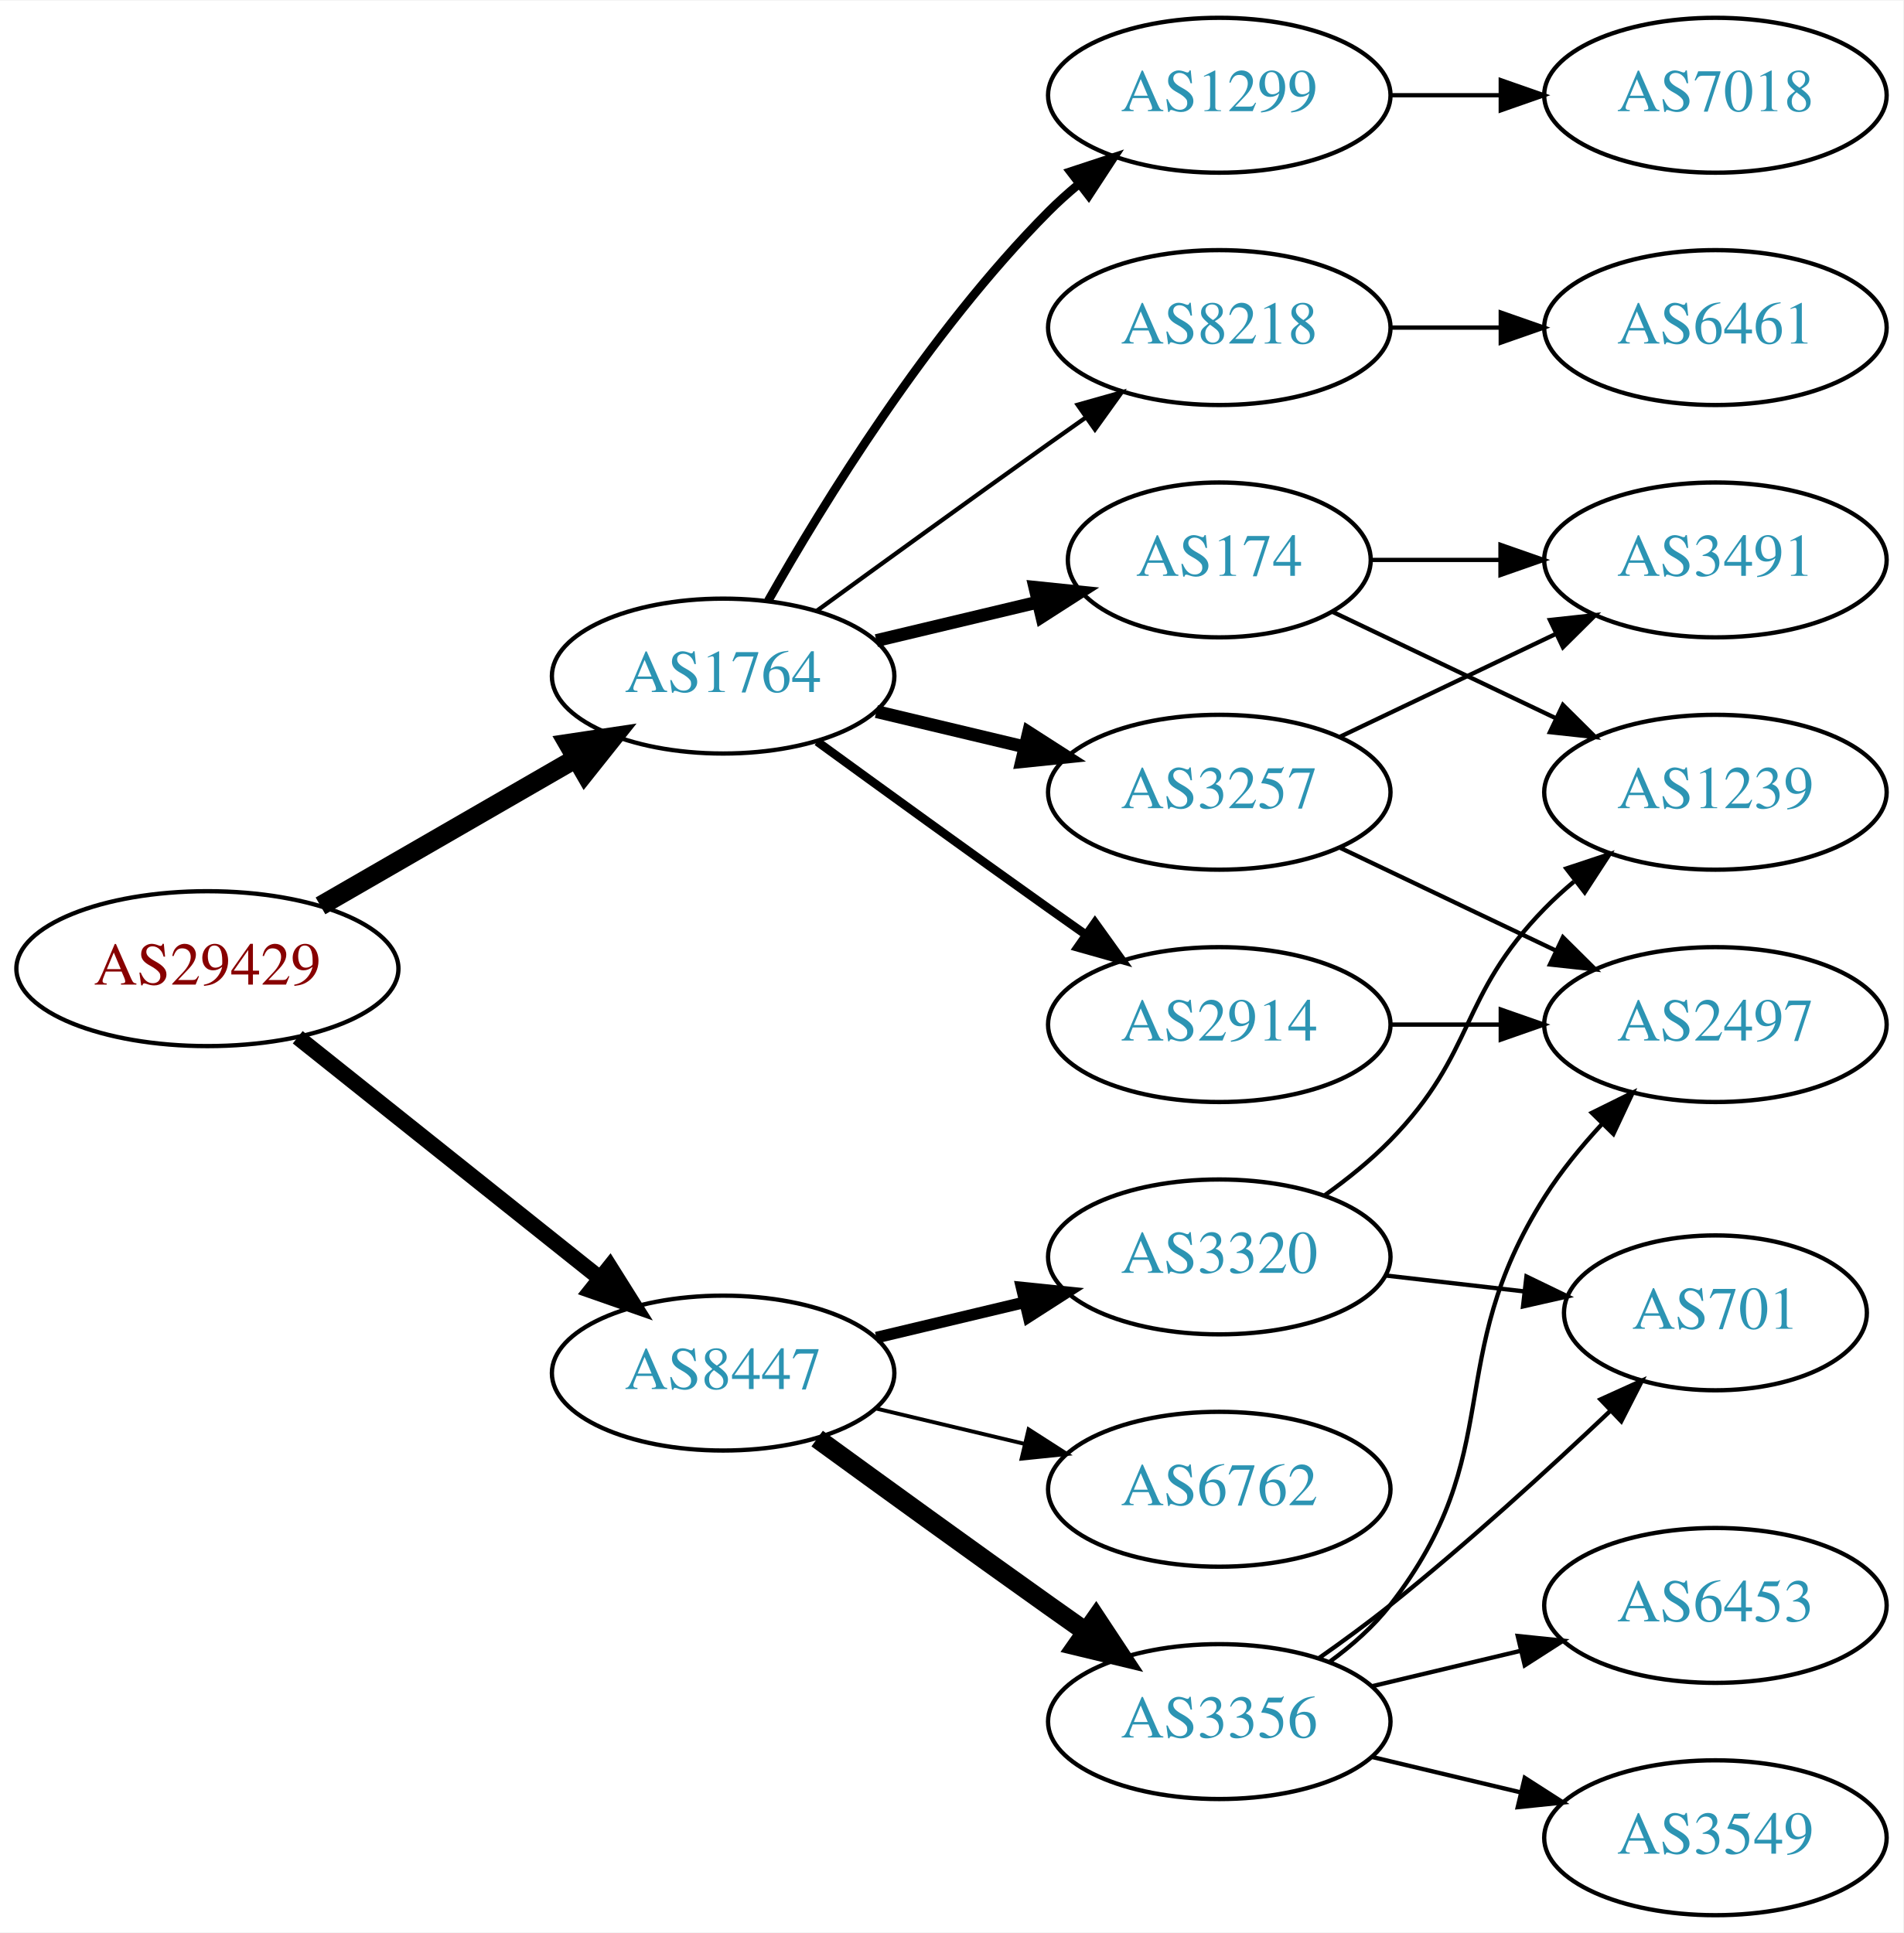
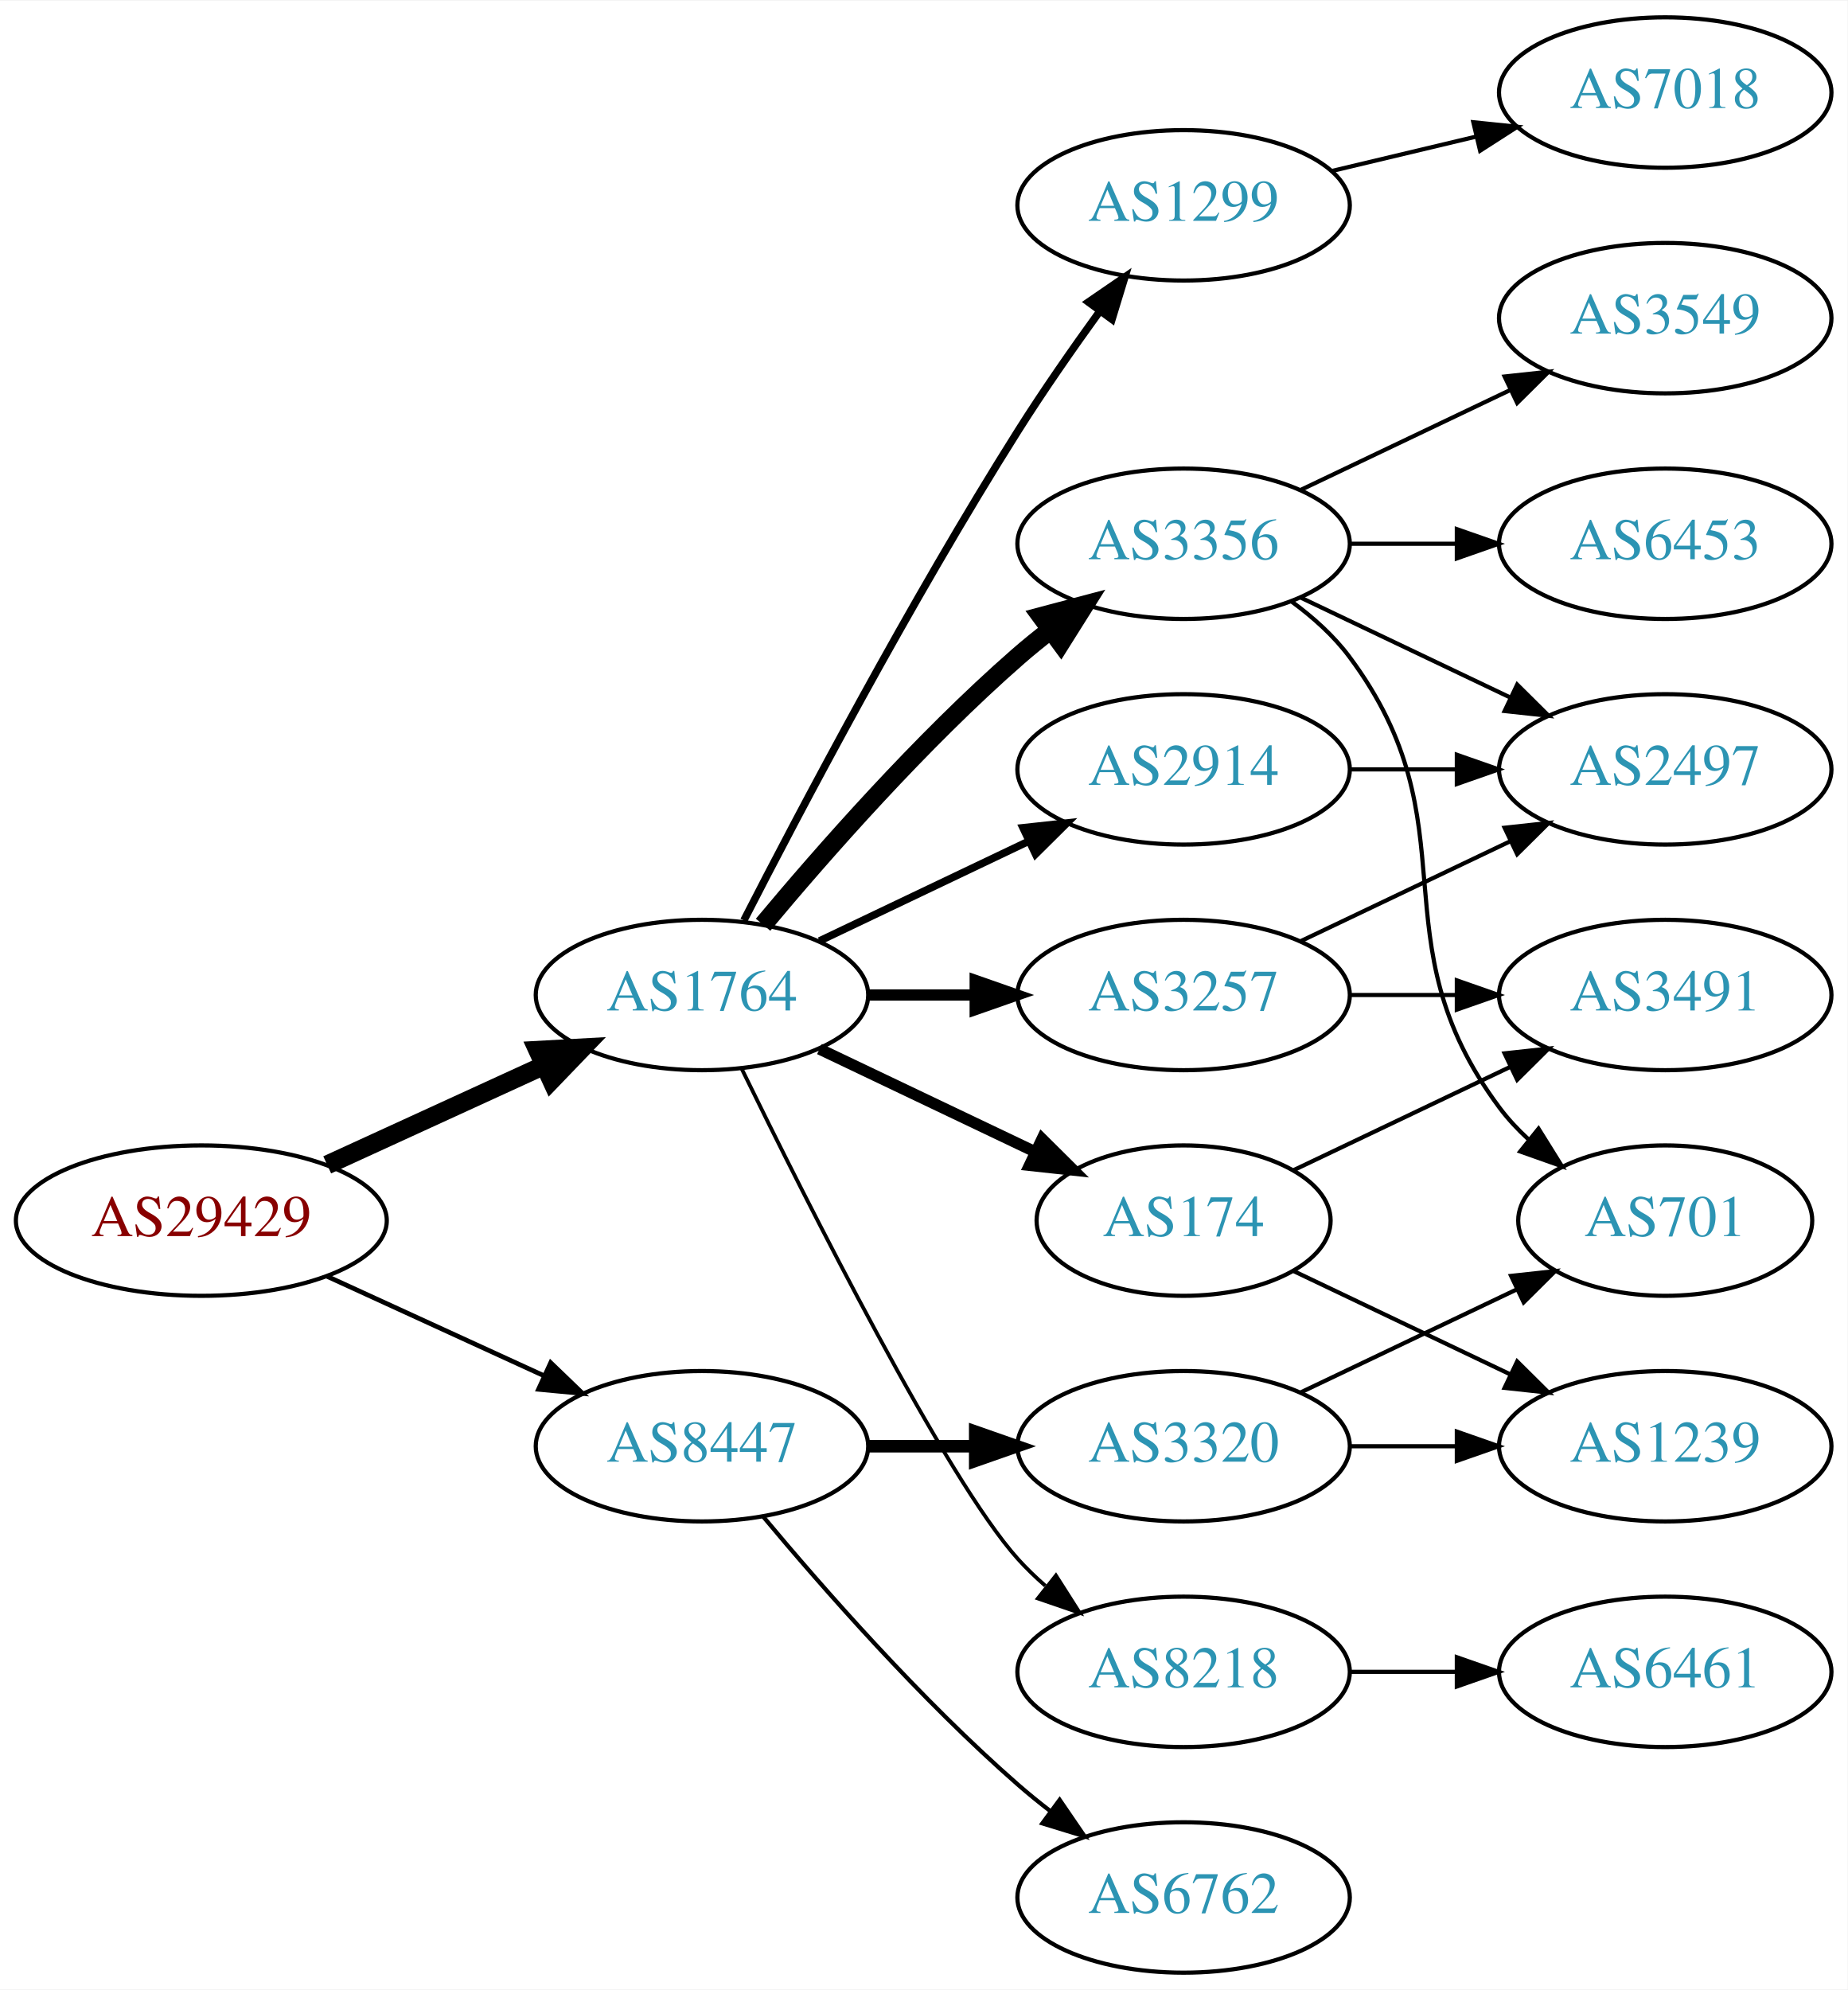
- <svg xmlns="http://www.w3.org/2000/svg" xmlns:xlink="http://www.w3.org/1999/xlink" width="442pt" height="449pt" viewBox="0.00 0.00 442.27 449.00">
-   <g id="graph0" class="graph" transform="scale(1 1) rotate(0) translate(4 445)">
-     <polygon fill="white" stroke="none" points="-4,4 -4,-445 438.271,-445 438.271,4 -4,4" />
+ <svg xmlns="http://www.w3.org/2000/svg" xmlns:xlink="http://www.w3.org/1999/xlink" width="442pt" height="476pt" viewBox="0.00 0.00 442.27 476.00">
+   <g id="graph0" class="graph" transform="scale(1 1) rotate(0) translate(4 472)">
+     <polygon fill="white" stroke="none" points="-4,4 -4,-472 438.271,-472 438.271,4 -4,4" />
    <g id="node1" class="node">
      <g id="a_node1">
        <a xlink:href="/asn/29429" xlink:title="AS29429 ~ Allianz Elementar Versicherungs AG [AT]">
-           <ellipse fill="#ffffff" stroke="black" cx="44.196" cy="-220" rx="44.393" ry="18" />
-           <text text-anchor="middle" x="44.196" y="-216.3" font-family="Times,serif" font-size="14.00" fill="#880000">AS29429</text>
+           <ellipse fill="#ffffff" stroke="black" cx="44.196" cy="-180" rx="44.393" ry="18" />
+           <text text-anchor="middle" x="44.196" y="-176.3" font-family="Times,serif" font-size="14.00" fill="#880000">AS29429</text>
        </a>
      </g>
    </g>
    <g id="node2" class="node">
      <g id="a_node2">
        <a xlink:href="/asn/1764" xlink:title="AS1764 ~ NEXTLAYER-AS [AT]">
-           <ellipse fill="#ffffff" stroke="black" cx="164.039" cy="-288" rx="39.794" ry="18" />
-           <text text-anchor="middle" x="164.039" y="-284.3" font-family="Times,serif" font-size="14.00" fill="#2c94b3">AS1764</text>
+           <ellipse fill="#ffffff" stroke="black" cx="164.039" cy="-234" rx="39.794" ry="18" />
+           <text text-anchor="middle" x="164.039" y="-230.3" font-family="Times,serif" font-size="14.00" fill="#2c94b3">AS1764</text>
        </a>
      </g>
    </g>
    <g id="edge1" class="edge">
-       <path fill="none" stroke="black" stroke-width="4.5" d="M70.476,-234.588C87.796,-244.582 110.947,-257.941 129.763,-268.799" />
-       <polygon fill="black" stroke="black" stroke-width="4.5" points="127.978,-272.314 138.607,-273.902 131.914,-265.493 127.978,-272.314" />
+       <path fill="none" stroke="black" stroke-width="4.5" d="M74.326,-193.348C89.937,-200.502 109.335,-209.391 126.007,-217.03" />
+       <polygon fill="black" stroke="black" stroke-width="4.5" points="124.727,-220.775 135.459,-221.362 128.008,-213.616 124.727,-220.775" />
    </g>
    <g id="node3" class="node">
      <g id="a_node3">
        <a xlink:href="/asn/8447" xlink:title="AS8447 ~ A1 Telekom Austria AG [AT]">
          <ellipse fill="#ffffff" stroke="black" cx="164.039" cy="-126" rx="39.794" ry="18" />
          <text text-anchor="middle" x="164.039" y="-122.3" font-family="Times,serif" font-size="14.00" fill="#2c94b3">AS8447</text>
        </a>
      </g>
    </g>
    <g id="edge2" class="edge">
-       <path fill="none" stroke="black" stroke-width="3.682" d="M65.186,-204.054C84.518,-188.634 113.969,-165.141 135.512,-147.957" />
-       <polygon fill="black" stroke="black" stroke-width="3.682" points="137.708,-150.682 143.343,-141.71 133.343,-145.21 137.708,-150.682" />
+       <path fill="none" stroke="black" stroke-width="1.125" d="M74.326,-166.652C89.937,-159.498 109.335,-150.609 126.007,-142.97" />
+       <polygon fill="black" stroke="black" stroke-width="1.125" points="127.826,-145.986 135.459,-138.638 124.91,-139.622 127.826,-145.986" />
    </g>
    <g id="node4" class="node">
      <g id="a_node4">
-         <a xlink:href="/asn/8218" xlink:title="AS8218 ~ legacy Neotelecoms [FR]">
-           <ellipse fill="#ffffff" stroke="black" cx="279.332" cy="-369" rx="39.794" ry="18" />
-           <text text-anchor="middle" x="279.332" y="-365.3" font-family="Times,serif" font-size="14.00" fill="#2c94b3">AS8218</text>
+         <a xlink:href="/asn/174" xlink:title="AS174 ~ Cogent Communications [US]">
+           <ellipse fill="#ffffff" stroke="black" cx="279.332" cy="-180" rx="35.194" ry="18" />
+           <text text-anchor="middle" x="279.332" y="-176.3" font-family="Times,serif" font-size="14.00" fill="#2c94b3">AS174</text>
        </a>
      </g>
    </g>
    <g id="edge3" class="edge">
-       <path fill="none" stroke="black" d="M185.887,-303.222C200.821,-314.091 221.435,-329.025 239.685,-342 242.506,-344.005 245.449,-346.085 248.397,-348.159" />
-       <polygon fill="black" stroke="black" points="246.424,-351.05 256.621,-353.926 250.443,-345.319 246.424,-351.05" />
+       <path fill="none" stroke="black" stroke-width="2.7" d="M192.175,-221.066C207.607,-213.71 227.092,-204.423 243.628,-196.541" />
+       <polygon fill="black" stroke="black" stroke-width="2.7" points="245.448,-199.551 252.969,-192.089 242.436,-193.232 245.448,-199.551" />
    </g>
    <g id="node5" class="node">
      <g id="a_node5">
-         <a xlink:href="/asn/174" xlink:title="AS174 ~ Cogent Communications [US]">
-           <ellipse fill="#ffffff" stroke="black" cx="279.332" cy="-315" rx="35.194" ry="18" />
-           <text text-anchor="middle" x="279.332" y="-311.3" font-family="Times,serif" font-size="14.00" fill="#2c94b3">AS174</text>
+         <a xlink:href="/asn/2914" xlink:title="AS2914 ~ NTT America, Inc. [US]">
+           <ellipse fill="#ffffff" stroke="black" cx="279.332" cy="-288" rx="39.794" ry="18" />
+           <text text-anchor="middle" x="279.332" y="-284.3" font-family="Times,serif" font-size="14.00" fill="#2c94b3">AS2914</text>
        </a>
      </g>
    </g>
    <g id="edge4" class="edge">
-       <path fill="none" stroke="black" stroke-width="3" d="M199.646,-296.248C211.44,-299.058 224.745,-302.229 237.013,-305.153" />
-       <polygon fill="black" stroke="black" stroke-width="3" points="236.479,-308.624 247.018,-307.537 238.101,-301.814 236.479,-308.624" />
+       <path fill="none" stroke="black" stroke-width="1.8" d="M192.175,-246.934C207.169,-254.081 225.99,-263.052 242.213,-270.785" />
+       <polygon fill="black" stroke="black" stroke-width="1.8" points="240.884,-274.028 251.417,-275.171 243.895,-267.709 240.884,-274.028" />
    </g>
    <g id="node6" class="node">
      <g id="a_node6">
        <a xlink:href="/asn/3257" xlink:title="AS3257 ~ GTT [DE]">
-           <ellipse fill="#ffffff" stroke="black" cx="279.332" cy="-261" rx="39.794" ry="18" />
-           <text text-anchor="middle" x="279.332" y="-257.3" font-family="Times,serif" font-size="14.00" fill="#2c94b3">AS3257</text>
+           <ellipse fill="#ffffff" stroke="black" cx="279.332" cy="-234" rx="39.794" ry="18" />
+           <text text-anchor="middle" x="279.332" y="-230.3" font-family="Times,serif" font-size="14.00" fill="#2c94b3">AS3257</text>
        </a>
      </g>
    </g>
    <g id="edge5" class="edge">
-       <path fill="none" stroke="black" stroke-width="3" d="M199.646,-279.752C210.517,-277.162 222.671,-274.265 234.114,-271.538" />
-       <polygon fill="black" stroke="black" stroke-width="3" points="235.02,-274.92 243.936,-269.197 233.397,-268.111 235.02,-274.92" />
+       <path fill="none" stroke="black" stroke-width="2.7" d="M203.711,-234C211.914,-234 220.678,-234 229.21,-234" />
+       <polygon fill="black" stroke="black" stroke-width="2.7" points="229.449,-237.5 239.449,-234 229.449,-230.5 229.449,-237.5" />
    </g>
    <g id="node7" class="node">
      <g id="a_node7">
+         <a xlink:href="/asn/3356" xlink:title="AS3356 ~ Level 3 Parent, LLC [US]">
+           <ellipse fill="#ffffff" stroke="black" cx="279.332" cy="-342" rx="39.794" ry="18" />
+           <text text-anchor="middle" x="279.332" y="-338.3" font-family="Times,serif" font-size="14.00" fill="#2c94b3">AS3356</text>
+         </a>
+       </g>
+     </g>
+     <g id="edge6" class="edge">
+       <path fill="none" stroke="black" stroke-width="4.5" d="M178.669,-250.817C192.951,-267.929 216.498,-294.745 239.685,-315 242.151,-317.154 244.789,-319.294 247.487,-321.372" />
+       <polygon fill="black" stroke="black" stroke-width="4.5" points="245.252,-324.616 255.641,-327.37 249.919,-318.273 245.252,-324.616" />
+     </g>
+     <g id="node8" class="node">
+       <g id="a_node8">
+         <a xlink:href="/asn/8218" xlink:title="AS8218 ~ legacy Neotelecoms [FR]">
+           <ellipse fill="#ffffff" stroke="black" cx="279.332" cy="-72" rx="39.794" ry="18" />
+           <text text-anchor="middle" x="279.332" y="-68.3" font-family="Times,serif" font-size="14.00" fill="#2c94b3">AS8218</text>
+         </a>
+       </g>
+     </g>
+     <g id="edge7" class="edge">
+       <path fill="none" stroke="black" stroke-width="0.9" d="M173.476,-216.489C189.095,-184.491 222.481,-118.107 239.685,-99 241.688,-96.776 243.906,-94.637 246.239,-92.603" />
+       <polygon fill="black" stroke="black" stroke-width="0.9" points="248.769,-95.065 254.458,-86.127 244.437,-89.567 248.769,-95.065" />
+     </g>
+     <g id="node9" class="node">
+       <g id="a_node9">
        <a xlink:href="/asn/1299" xlink:title="AS1299 ~ Telia Carrier [EU]">
          <ellipse fill="#ffffff" stroke="black" cx="279.332" cy="-423" rx="39.794" ry="18" />
          <text text-anchor="middle" x="279.332" y="-419.3" font-family="Times,serif" font-size="14.00" fill="#2c94b3">AS1299</text>
        </a>
      </g>
    </g>
-     <g id="edge6" class="edge">
-       <path fill="none" stroke="black" stroke-width="2" d="M174.498,-305.49C187.28,-328.096 211.712,-367.886 239.685,-396 241.796,-398.121 244.092,-400.188 246.477,-402.171" />
-       <polygon fill="black" stroke="black" stroke-width="2" points="244.73,-405.242 254.793,-408.556 248.993,-399.69 244.73,-405.242" />
-     </g>
-     <g id="node8" class="node">
-       <g id="a_node8">
-         <a xlink:href="/asn/2914" xlink:title="AS2914 ~ NTT America, Inc. [US]">
-           <ellipse fill="#ffffff" stroke="black" cx="279.332" cy="-207" rx="39.794" ry="18" />
-           <text text-anchor="middle" x="279.332" y="-203.3" font-family="Times,serif" font-size="14.00" fill="#2c94b3">AS2914</text>
-         </a>
-       </g>
-     </g>
-     <g id="edge7" class="edge">
-       <path fill="none" stroke="black" stroke-width="2" d="M185.887,-272.778C200.821,-261.909 221.435,-246.975 239.685,-234 242.506,-231.995 245.449,-229.915 248.397,-227.841" />
-       <polygon fill="black" stroke="black" stroke-width="2" points="250.443,-230.681 256.621,-222.074 246.424,-224.95 250.443,-230.681" />
-     </g>
-     <g id="node14" class="node">
-       <g id="a_node14">
-         <a xlink:href="/asn/3356" xlink:title="AS3356 ~ Level 3 Parent, LLC [US]">
-           <ellipse fill="#ffffff" stroke="black" cx="279.332" cy="-45" rx="39.794" ry="18" />
-           <text text-anchor="middle" x="279.332" y="-41.3" font-family="Times,serif" font-size="14.00" fill="#2c94b3">AS3356</text>
-         </a>
-       </g>
-     </g>
-     <g id="edge15" class="edge">
-       <path fill="none" stroke="black" stroke-width="4.5" d="M185.887,-110.778C200.821,-99.909 221.435,-84.975 239.685,-72 242.506,-69.995 245.449,-67.915 248.397,-65.841" />
-       <polygon fill="black" stroke="black" stroke-width="4.5" points="250.694,-69.039 256.621,-60.074 246.173,-62.591 250.694,-69.039" />
-     </g>
-     <g id="node15" class="node">
-       <g id="a_node15">
+     <g id="edge8" class="edge">
+       <path fill="none" stroke="black" stroke-width="1.8" d="M174.065,-251.852C187.501,-278.055 213.95,-328.237 239.685,-369 245.748,-378.604 252.868,-388.813 259.333,-397.739" />
+       <polygon fill="black" stroke="black" stroke-width="1.8" points="256.54,-399.848 265.276,-405.843 262.185,-395.709 256.54,-399.848" />
+     </g>
+     <g id="node18" class="node">
+       <g id="a_node18">
        <a xlink:href="/asn/3320" xlink:title="AS3320 ~ DTAG [DE]">
-           <ellipse fill="#ffffff" stroke="black" cx="279.332" cy="-153" rx="39.794" ry="18" />
-           <text text-anchor="middle" x="279.332" y="-149.3" font-family="Times,serif" font-size="14.00" fill="#2c94b3">AS3320</text>
-         </a>
-       </g>
-     </g>
-     <g id="edge16" class="edge">
-       <path fill="none" stroke="black" stroke-width="2.7" d="M199.646,-134.248C210.517,-136.838 222.671,-139.735 234.114,-142.462" />
-       <polygon fill="black" stroke="black" stroke-width="2.7" points="233.397,-145.889 243.936,-144.803 235.02,-139.08 233.397,-145.889" />
-     </g>
-     <g id="node16" class="node">
-       <g id="a_node16">
+           <ellipse fill="#ffffff" stroke="black" cx="279.332" cy="-126" rx="39.794" ry="18" />
+           <text text-anchor="middle" x="279.332" y="-122.3" font-family="Times,serif" font-size="14.00" fill="#2c94b3">AS3320</text>
+         </a>
+       </g>
+     </g>
+     <g id="edge20" class="edge">
+       <path fill="none" stroke="black" stroke-width="3" d="M203.711,-126C211.914,-126 220.678,-126 229.21,-126" />
+       <polygon fill="black" stroke="black" stroke-width="3" points="229.449,-129.5 239.449,-126 229.449,-122.5 229.449,-129.5" />
+     </g>
+     <g id="node19" class="node">
+       <g id="a_node19">
        <a xlink:href="/asn/6762" xlink:title="AS6762 ~ TELECOM ITALIA SPARKLE S.p.A. [IT]">
-           <ellipse fill="#ffffff" stroke="black" cx="279.332" cy="-99" rx="39.794" ry="18" />
-           <text text-anchor="middle" x="279.332" y="-95.3" font-family="Times,serif" font-size="14.00" fill="#2c94b3">AS6762</text>
-         </a>
-       </g>
-     </g>
-     <g id="edge17" class="edge">
-       <path fill="none" stroke="black" stroke-width="0.9" d="M199.646,-117.752C210.517,-115.162 222.671,-112.265 234.114,-109.538" />
-       <polygon fill="black" stroke="black" stroke-width="0.9" points="235.02,-112.92 243.936,-107.197 233.397,-106.111 235.02,-112.92" />
-     </g>
-     <g id="node9" class="node">
-       <g id="a_node9">
-         <a xlink:href="/asn/6461" xlink:title="AS6461 ~ Zayo Bandwidth [US]">
-           <ellipse fill="#ffffff" stroke="black" cx="394.625" cy="-369" rx="39.794" ry="18" />
-           <text text-anchor="middle" x="394.625" y="-365.3" font-family="Times,serif" font-size="14.00" fill="#2c94b3">AS6461</text>
-         </a>
-       </g>
-     </g>
-     <g id="edge8" class="edge">
-       <path fill="none" stroke="black" d="M319.004,-369C327.207,-369 335.971,-369 344.503,-369" />
-       <polygon fill="black" stroke="black" points="344.742,-372.5 354.742,-369 344.742,-365.5 344.742,-372.5" />
+           <ellipse fill="#ffffff" stroke="black" cx="279.332" cy="-18" rx="39.794" ry="18" />
+           <text text-anchor="middle" x="279.332" y="-14.3" font-family="Times,serif" font-size="14.00" fill="#2c94b3">AS6762</text>
+         </a>
+       </g>
+     </g>
+     <g id="edge21" class="edge">
+       <path fill="none" stroke="black" d="M178.669,-109.183C192.951,-92.071 216.498,-65.255 239.685,-45 242.151,-42.846 244.789,-40.706 247.487,-38.628" />
+       <polygon fill="black" stroke="black" points="249.66,-41.375 255.641,-32.63 245.512,-35.736 249.66,-41.375" />
    </g>
    <g id="node10" class="node">
      <g id="a_node10">
        <a xlink:href="/asn/3491" xlink:title="AS3491 ~ PCCW Global, Inc. [US]">
-           <ellipse fill="#ffffff" stroke="black" cx="394.625" cy="-315" rx="39.794" ry="18" />
-           <text text-anchor="middle" x="394.625" y="-311.3" font-family="Times,serif" font-size="14.00" fill="#2c94b3">AS3491</text>
-         </a>
-       </g>
-     </g>
-     <g id="edge9" class="edge">
-       <path fill="none" stroke="black" d="M314.631,-315C324.008,-315 334.358,-315 344.393,-315" />
-       <polygon fill="black" stroke="black" points="344.681,-318.5 354.681,-315 344.681,-311.5 344.681,-318.5" />
+           <ellipse fill="#ffffff" stroke="black" cx="394.625" cy="-234" rx="39.794" ry="18" />
+           <text text-anchor="middle" x="394.625" y="-230.3" font-family="Times,serif" font-size="14.00" fill="#2c94b3">AS3491</text>
+         </a>
+       </g>
+     </g>
+     <g id="edge12" class="edge">
+       <path fill="none" stroke="black" d="M305.757,-192.119C321.059,-199.413 340.783,-208.814 357.665,-216.86" />
+       <polygon fill="black" stroke="black" points="356.172,-220.026 366.705,-221.169 359.184,-213.707 356.172,-220.026" />
+     </g>
+     <g id="node12" class="node">
+       <g id="a_node12">
+         <a xlink:href="/asn/1239" xlink:title="AS1239 ~ Sprint [US]">
+           <ellipse fill="#ffffff" stroke="black" cx="394.625" cy="-126" rx="39.794" ry="18" />
+           <text text-anchor="middle" x="394.625" y="-122.3" font-family="Times,serif" font-size="14.00" fill="#2c94b3">AS1239</text>
+         </a>
+       </g>
+     </g>
+     <g id="edge11" class="edge">
+       <path fill="none" stroke="black" d="M305.757,-167.881C321.059,-160.587 340.783,-151.186 357.665,-143.14" />
+       <polygon fill="black" stroke="black" points="359.184,-146.293 366.705,-138.831 356.172,-139.974 359.184,-146.293" />
    </g>
    <g id="node11" class="node">
      <g id="a_node11">
-         <a xlink:href="/asn/1239" xlink:title="AS1239 ~ Sprint [US]">
-           <ellipse fill="#ffffff" stroke="black" cx="394.625" cy="-261" rx="39.794" ry="18" />
-           <text text-anchor="middle" x="394.625" y="-257.3" font-family="Times,serif" font-size="14.00" fill="#2c94b3">AS1239</text>
-         </a>
-       </g>
+         <a xlink:href="/asn/2497" xlink:title="AS2497 ~ Internet Initiative Japan Inc. [JP]">
+           <ellipse fill="#ffffff" stroke="black" cx="394.625" cy="-288" rx="39.794" ry="18" />
+           <text text-anchor="middle" x="394.625" y="-284.3" font-family="Times,serif" font-size="14.00" fill="#2c94b3">AS2497</text>
+         </a>
+       </g>
+     </g>
+     <g id="edge19" class="edge">
+       <path fill="none" stroke="black" d="M319.004,-288C327.207,-288 335.971,-288 344.503,-288" />
+       <polygon fill="black" stroke="black" points="344.742,-291.5 354.742,-288 344.742,-284.5 344.742,-291.5" />
+     </g>
+     <g id="edge9" class="edge">
+       <path fill="none" stroke="black" d="M319.004,-234C327.207,-234 335.971,-234 344.503,-234" />
+       <polygon fill="black" stroke="black" points="344.742,-237.5 354.742,-234 344.742,-230.5 344.742,-237.5" />
    </g>
    <g id="edge10" class="edge">
-       <path fill="none" stroke="black" d="M305.757,-302.881C321.059,-295.587 340.783,-286.186 357.665,-278.14" />
-       <polygon fill="black" stroke="black" points="359.184,-281.293 366.705,-273.831 356.172,-274.974 359.184,-281.293" />
-     </g>
-     <g id="edge11" class="edge">
-       <path fill="none" stroke="black" d="M307.468,-273.934C322.462,-281.081 341.283,-290.052 357.506,-297.785" />
-       <polygon fill="black" stroke="black" points="356.177,-301.028 366.71,-302.171 359.188,-294.709 356.177,-301.028" />
-     </g>
-     <g id="node12" class="node">
-       <g id="a_node12">
-         <a xlink:href="/asn/2497" xlink:title="AS2497 ~ Internet Initiative Japan Inc. [JP]">
-           <ellipse fill="#ffffff" stroke="black" cx="394.625" cy="-207" rx="39.794" ry="18" />
-           <text text-anchor="middle" x="394.625" y="-203.3" font-family="Times,serif" font-size="14.00" fill="#2c94b3">AS2497</text>
-         </a>
-       </g>
-     </g>
-     <g id="edge12" class="edge">
-       <path fill="none" stroke="black" d="M307.468,-248.066C322.462,-240.919 341.283,-231.948 357.506,-224.215" />
-       <polygon fill="black" stroke="black" points="359.188,-227.291 366.71,-219.829 356.177,-220.972 359.188,-227.291" />
+       <path fill="none" stroke="black" d="M307.468,-246.934C322.462,-254.081 341.283,-263.052 357.506,-270.785" />
+       <polygon fill="black" stroke="black" points="356.177,-274.028 366.71,-275.171 359.188,-267.709 356.177,-274.028" />
+     </g>
+     <g id="edge15" class="edge">
+       <path fill="none" stroke="black" d="M307.468,-329.066C322.462,-321.919 341.283,-312.948 357.506,-305.215" />
+       <polygon fill="black" stroke="black" points="359.188,-308.291 366.71,-300.829 356.177,-301.972 359.188,-308.291" />
    </g>
    <g id="node13" class="node">
      <g id="a_node13">
-         <a xlink:href="/asn/7018" xlink:title="AS7018 ~ AT&amp;T Services, Inc. [US]">
-           <ellipse fill="#ffffff" stroke="black" cx="394.625" cy="-423" rx="39.794" ry="18" />
-           <text text-anchor="middle" x="394.625" y="-419.3" font-family="Times,serif" font-size="14.00" fill="#2c94b3">AS7018</text>
+         <a xlink:href="/asn/701" xlink:title="AS701 ~ UUNET [US]">
+           <ellipse fill="#ffffff" stroke="black" cx="394.625" cy="-180" rx="35.194" ry="18" />
+           <text text-anchor="middle" x="394.625" y="-176.3" font-family="Times,serif" font-size="14.00" fill="#2c94b3">AS701</text>
        </a>
      </g>
    </g>
    <g id="edge13" class="edge">
-       <path fill="none" stroke="black" d="M319.004,-423C327.207,-423 335.971,-423 344.503,-423" />
-       <polygon fill="black" stroke="black" points="344.742,-426.5 354.742,-423 344.742,-419.5 344.742,-426.5" />
+       <path fill="none" stroke="black" d="M305.262,-328.118C310.338,-324.389 315.256,-319.984 318.978,-315 349.249,-274.458 324.707,-247.542 354.978,-207 356.986,-204.311 359.342,-201.791 361.883,-199.454" />
+       <polygon fill="black" stroke="black" points="364.297,-202.004 369.898,-193.011 359.912,-196.548 364.297,-202.004" />
+     </g>
+     <g id="node14" class="node">
+       <g id="a_node14">
+         <a xlink:href="/asn/6453" xlink:title="AS6453 ~ TATA COMMUNICATIONS (AMERICA) INC [US]">
+           <ellipse fill="#ffffff" stroke="black" cx="394.625" cy="-342" rx="39.794" ry="18" />
+           <text text-anchor="middle" x="394.625" y="-338.3" font-family="Times,serif" font-size="14.00" fill="#2c94b3">AS6453</text>
+         </a>
+       </g>
    </g>
    <g id="edge14" class="edge">
-       <path fill="none" stroke="black" d="M319.004,-207C327.207,-207 335.971,-207 344.503,-207" />
-       <polygon fill="black" stroke="black" points="344.742,-210.5 354.742,-207 344.742,-203.5 344.742,-210.5" />
-     </g>
-     <g id="edge19" class="edge">
-       <path fill="none" stroke="black" d="M305.114,-58.995C310.198,-62.719 315.156,-67.092 318.978,-72 346.719,-107.625 330.795,-128.87 354.978,-167 358.731,-172.917 363.461,-178.693 368.313,-183.934" />
-       <polygon fill="black" stroke="black" points="365.913,-186.485 375.41,-191.181 370.914,-181.587 365.913,-186.485" />
+       <path fill="none" stroke="black" d="M319.004,-342C327.207,-342 335.971,-342 344.503,-342" />
+       <polygon fill="black" stroke="black" points="344.742,-345.5 354.742,-342 344.742,-338.5 344.742,-345.5" />
+     </g>
+     <g id="node15" class="node">
+       <g id="a_node15">
+         <a xlink:href="/asn/3549" xlink:title="AS3549 ~ Level 3 Parent, LLC [US]">
+           <ellipse fill="#ffffff" stroke="black" cx="394.625" cy="-396" rx="39.794" ry="18" />
+           <text text-anchor="middle" x="394.625" y="-392.3" font-family="Times,serif" font-size="14.00" fill="#2c94b3">AS3549</text>
+         </a>
+       </g>
+     </g>
+     <g id="edge16" class="edge">
+       <path fill="none" stroke="black" d="M307.468,-354.934C322.462,-362.081 341.283,-371.052 357.506,-378.785" />
+       <polygon fill="black" stroke="black" points="356.177,-382.028 366.71,-383.171 359.188,-375.709 356.177,-382.028" />
+     </g>
+     <g id="node16" class="node">
+       <g id="a_node16">
+         <a xlink:href="/asn/6461" xlink:title="AS6461 ~ Zayo Bandwidth [US]">
+           <ellipse fill="#ffffff" stroke="black" cx="394.625" cy="-72" rx="39.794" ry="18" />
+           <text text-anchor="middle" x="394.625" y="-68.3" font-family="Times,serif" font-size="14.00" fill="#2c94b3">AS6461</text>
+         </a>
+       </g>
+     </g>
+     <g id="edge17" class="edge">
+       <path fill="none" stroke="black" d="M319.004,-72C327.207,-72 335.971,-72 344.503,-72" />
+       <polygon fill="black" stroke="black" points="344.742,-75.5 354.742,-72 344.742,-68.5 344.742,-75.5" />
    </g>
    <g id="node17" class="node">
      <g id="a_node17">
-         <a xlink:href="/asn/6453" xlink:title="AS6453 ~ TATA COMMUNICATIONS (AMERICA) INC [US]">
-           <ellipse fill="#ffffff" stroke="black" cx="394.625" cy="-72" rx="39.794" ry="18" />
-           <text text-anchor="middle" x="394.625" y="-68.3" font-family="Times,serif" font-size="14.00" fill="#2c94b3">AS6453</text>
+         <a xlink:href="/asn/7018" xlink:title="AS7018 ~ AT&amp;T Services, Inc. [US]">
+           <ellipse fill="#ffffff" stroke="black" cx="394.625" cy="-450" rx="39.794" ry="18" />
+           <text text-anchor="middle" x="394.625" y="-446.3" font-family="Times,serif" font-size="14.00" fill="#2c94b3">AS7018</text>
        </a>
      </g>
    </g>
    <g id="edge18" class="edge">
-       <path fill="none" stroke="black" d="M314.939,-53.248C325.81,-55.838 337.964,-58.735 349.407,-61.462" />
-       <polygon fill="black" stroke="black" points="348.69,-64.889 359.229,-63.803 350.313,-58.08 348.69,-64.889" />
-     </g>
-     <g id="node18" class="node">
-       <g id="a_node18">
-         <a xlink:href="/asn/3549" xlink:title="AS3549 ~ Level 3 Parent, LLC [US]">
-           <ellipse fill="#ffffff" stroke="black" cx="394.625" cy="-18" rx="39.794" ry="18" />
-           <text text-anchor="middle" x="394.625" y="-14.3" font-family="Times,serif" font-size="14.00" fill="#2c94b3">AS3549</text>
-         </a>
-       </g>
-     </g>
-     <g id="edge20" class="edge">
-       <path fill="none" stroke="black" d="M314.939,-36.752C325.81,-34.162 337.964,-31.265 349.407,-28.538" />
-       <polygon fill="black" stroke="black" points="350.313,-31.92 359.229,-26.197 348.69,-25.111 350.313,-31.92" />
-     </g>
-     <g id="node19" class="node">
-       <g id="a_node19">
-         <a xlink:href="/asn/701" xlink:title="AS701 ~ UUNET [US]">
-           <ellipse fill="#ffffff" stroke="black" cx="394.625" cy="-140" rx="35.194" ry="18" />
-           <text text-anchor="middle" x="394.625" y="-136.3" font-family="Times,serif" font-size="14.00" fill="#2c94b3">AS701</text>
-         </a>
-       </g>
-     </g>
-     <g id="edge21" class="edge">
-       <path fill="none" stroke="black" d="M302.357,-59.656C307.886,-63.533 313.736,-67.81 318.978,-72 336.771,-86.222 355.733,-103.526 370.093,-117.118" />
-       <polygon fill="black" stroke="black" points="367.909,-119.873 377.56,-124.245 372.742,-114.809 367.909,-119.873" />
+       <path fill="none" stroke="black" d="M314.939,-431.248C325.81,-433.838 337.964,-436.735 349.407,-439.462" />
+       <polygon fill="black" stroke="black" points="348.69,-442.889 359.229,-441.803 350.313,-436.08 348.69,-442.889" />
+     </g>
+     <g id="edge23" class="edge">
+       <path fill="none" stroke="black" d="M319.004,-126C327.207,-126 335.971,-126 344.503,-126" />
+       <polygon fill="black" stroke="black" points="344.742,-129.5 354.742,-126 344.742,-122.5 344.742,-129.5" />
    </g>
    <g id="edge22" class="edge">
-       <path fill="none" stroke="black" d="M303.926,-167.389C309.182,-171.148 314.513,-175.437 318.978,-180 339.151,-200.617 334.806,-213.383 354.978,-234 357.071,-236.139 359.354,-238.218 361.731,-240.21" />
-       <polygon fill="black" stroke="black" points="359.974,-243.275 370.031,-246.611 364.249,-237.732 359.974,-243.275" />
-     </g>
-     <g id="edge23" class="edge">
-       <path fill="none" stroke="black" d="M318.057,-148.671C328.291,-147.497 339.457,-146.216 349.988,-145.007" />
-       <polygon fill="black" stroke="black" points="350.715,-148.447 360.25,-143.83 349.917,-141.492 350.715,-148.447" />
+       <path fill="none" stroke="black" d="M307.468,-138.934C322.9,-146.29 342.385,-155.577 358.92,-163.459" />
+       <polygon fill="black" stroke="black" points="357.729,-166.768 368.262,-167.911 360.741,-160.449 357.729,-166.768" />
    </g>
  </g>
</svg>
